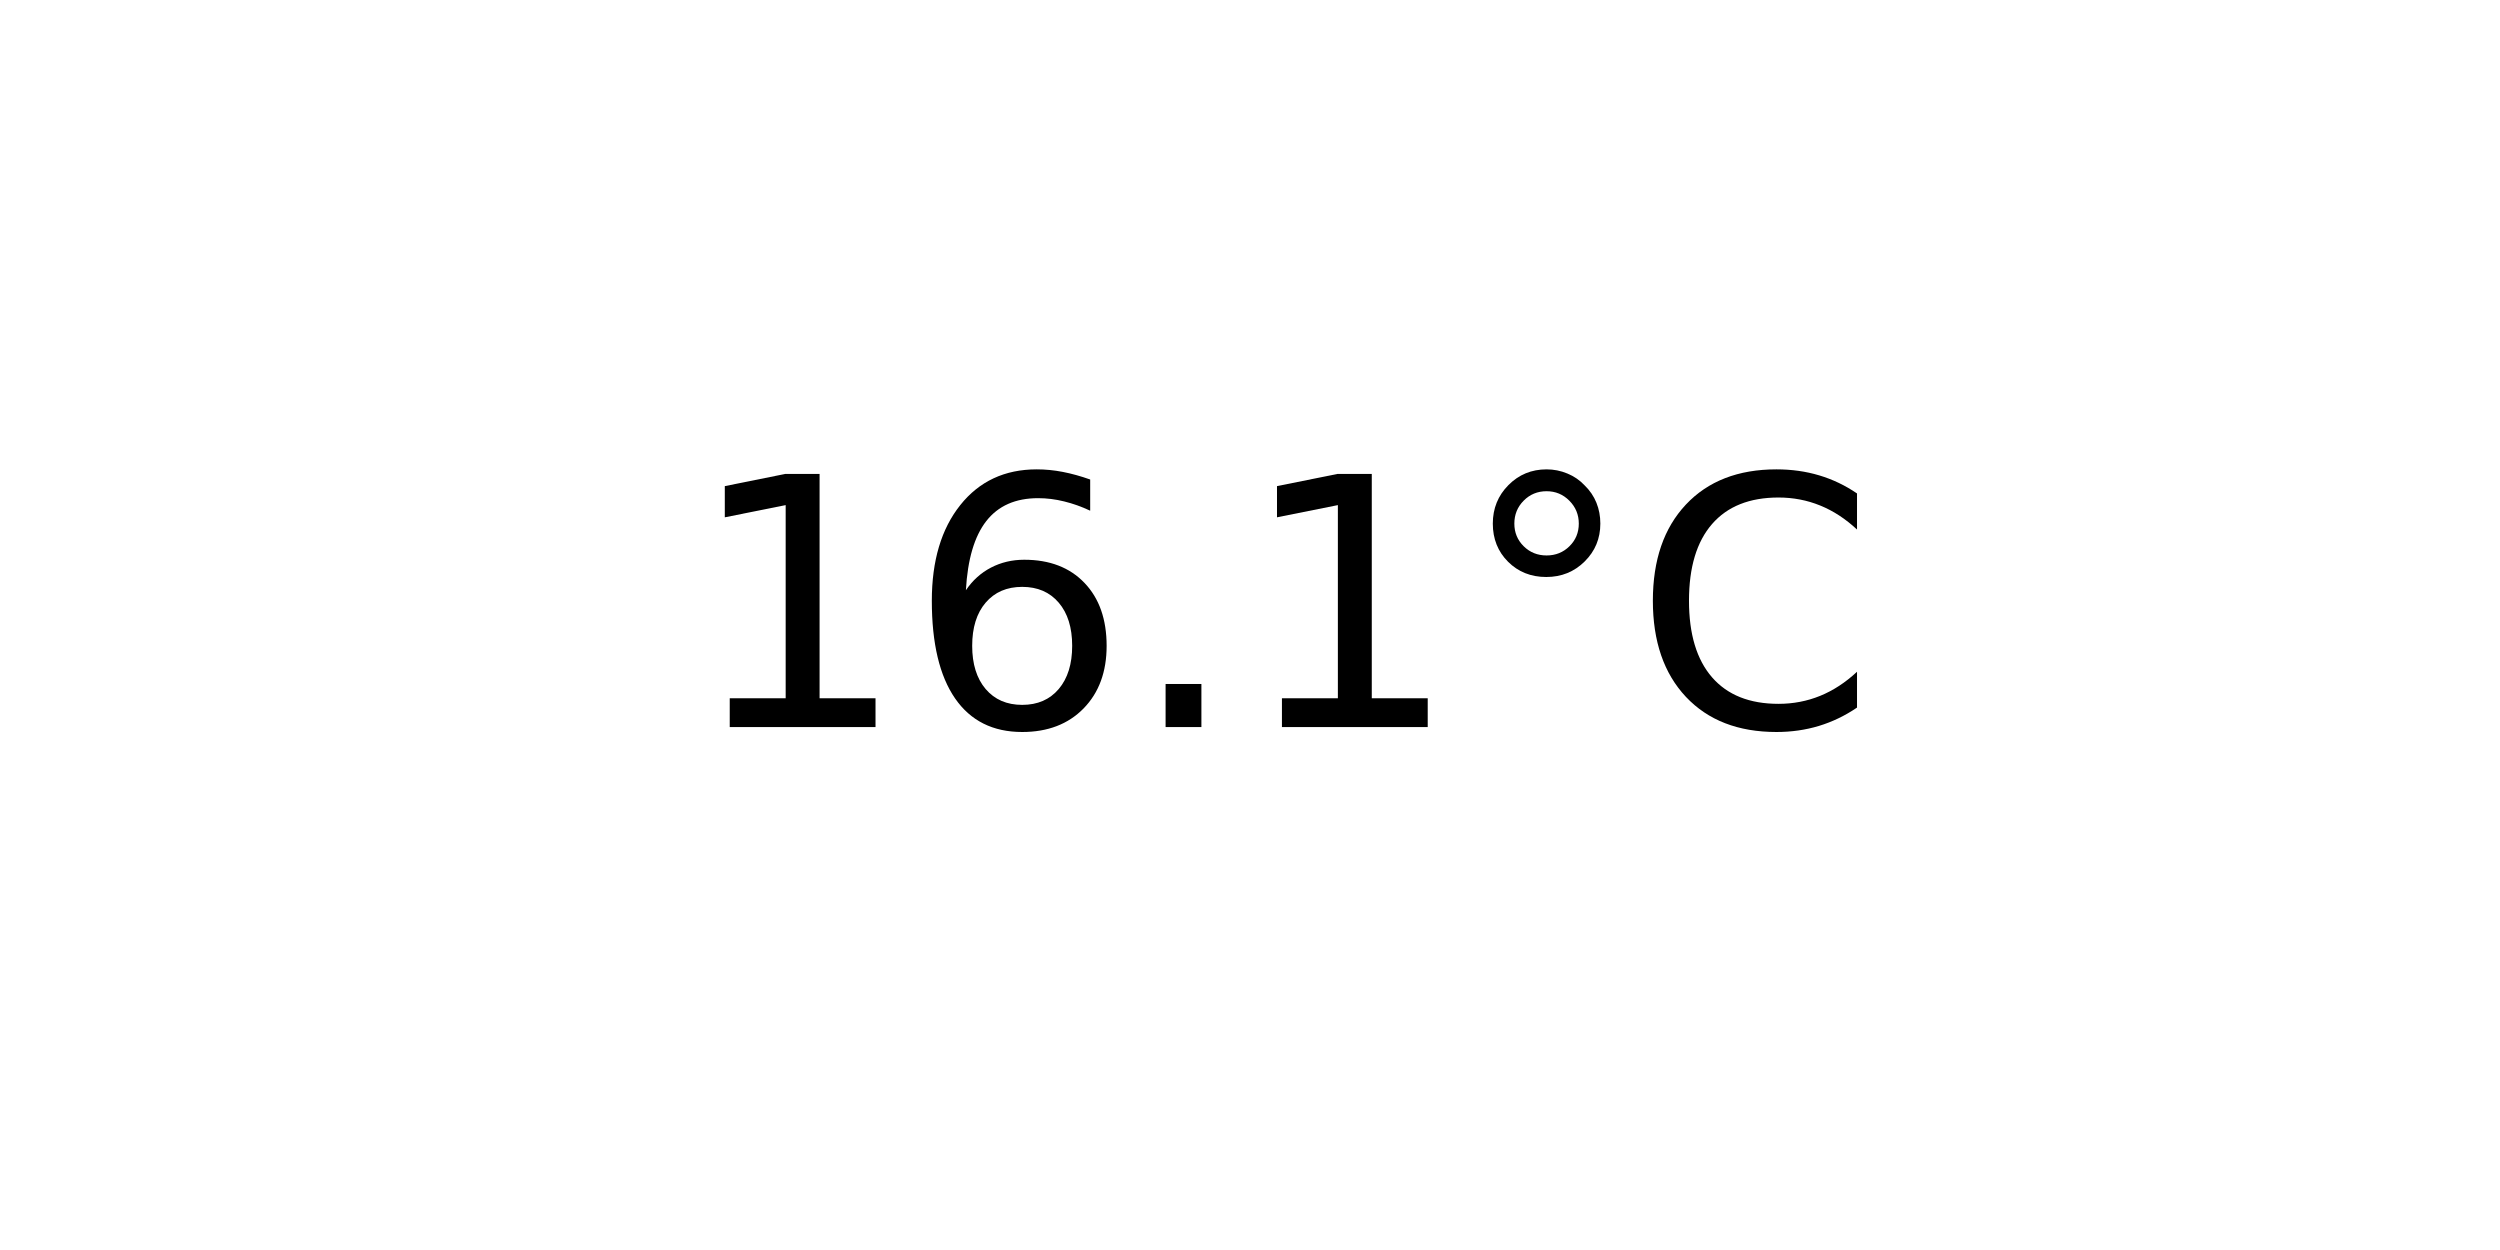
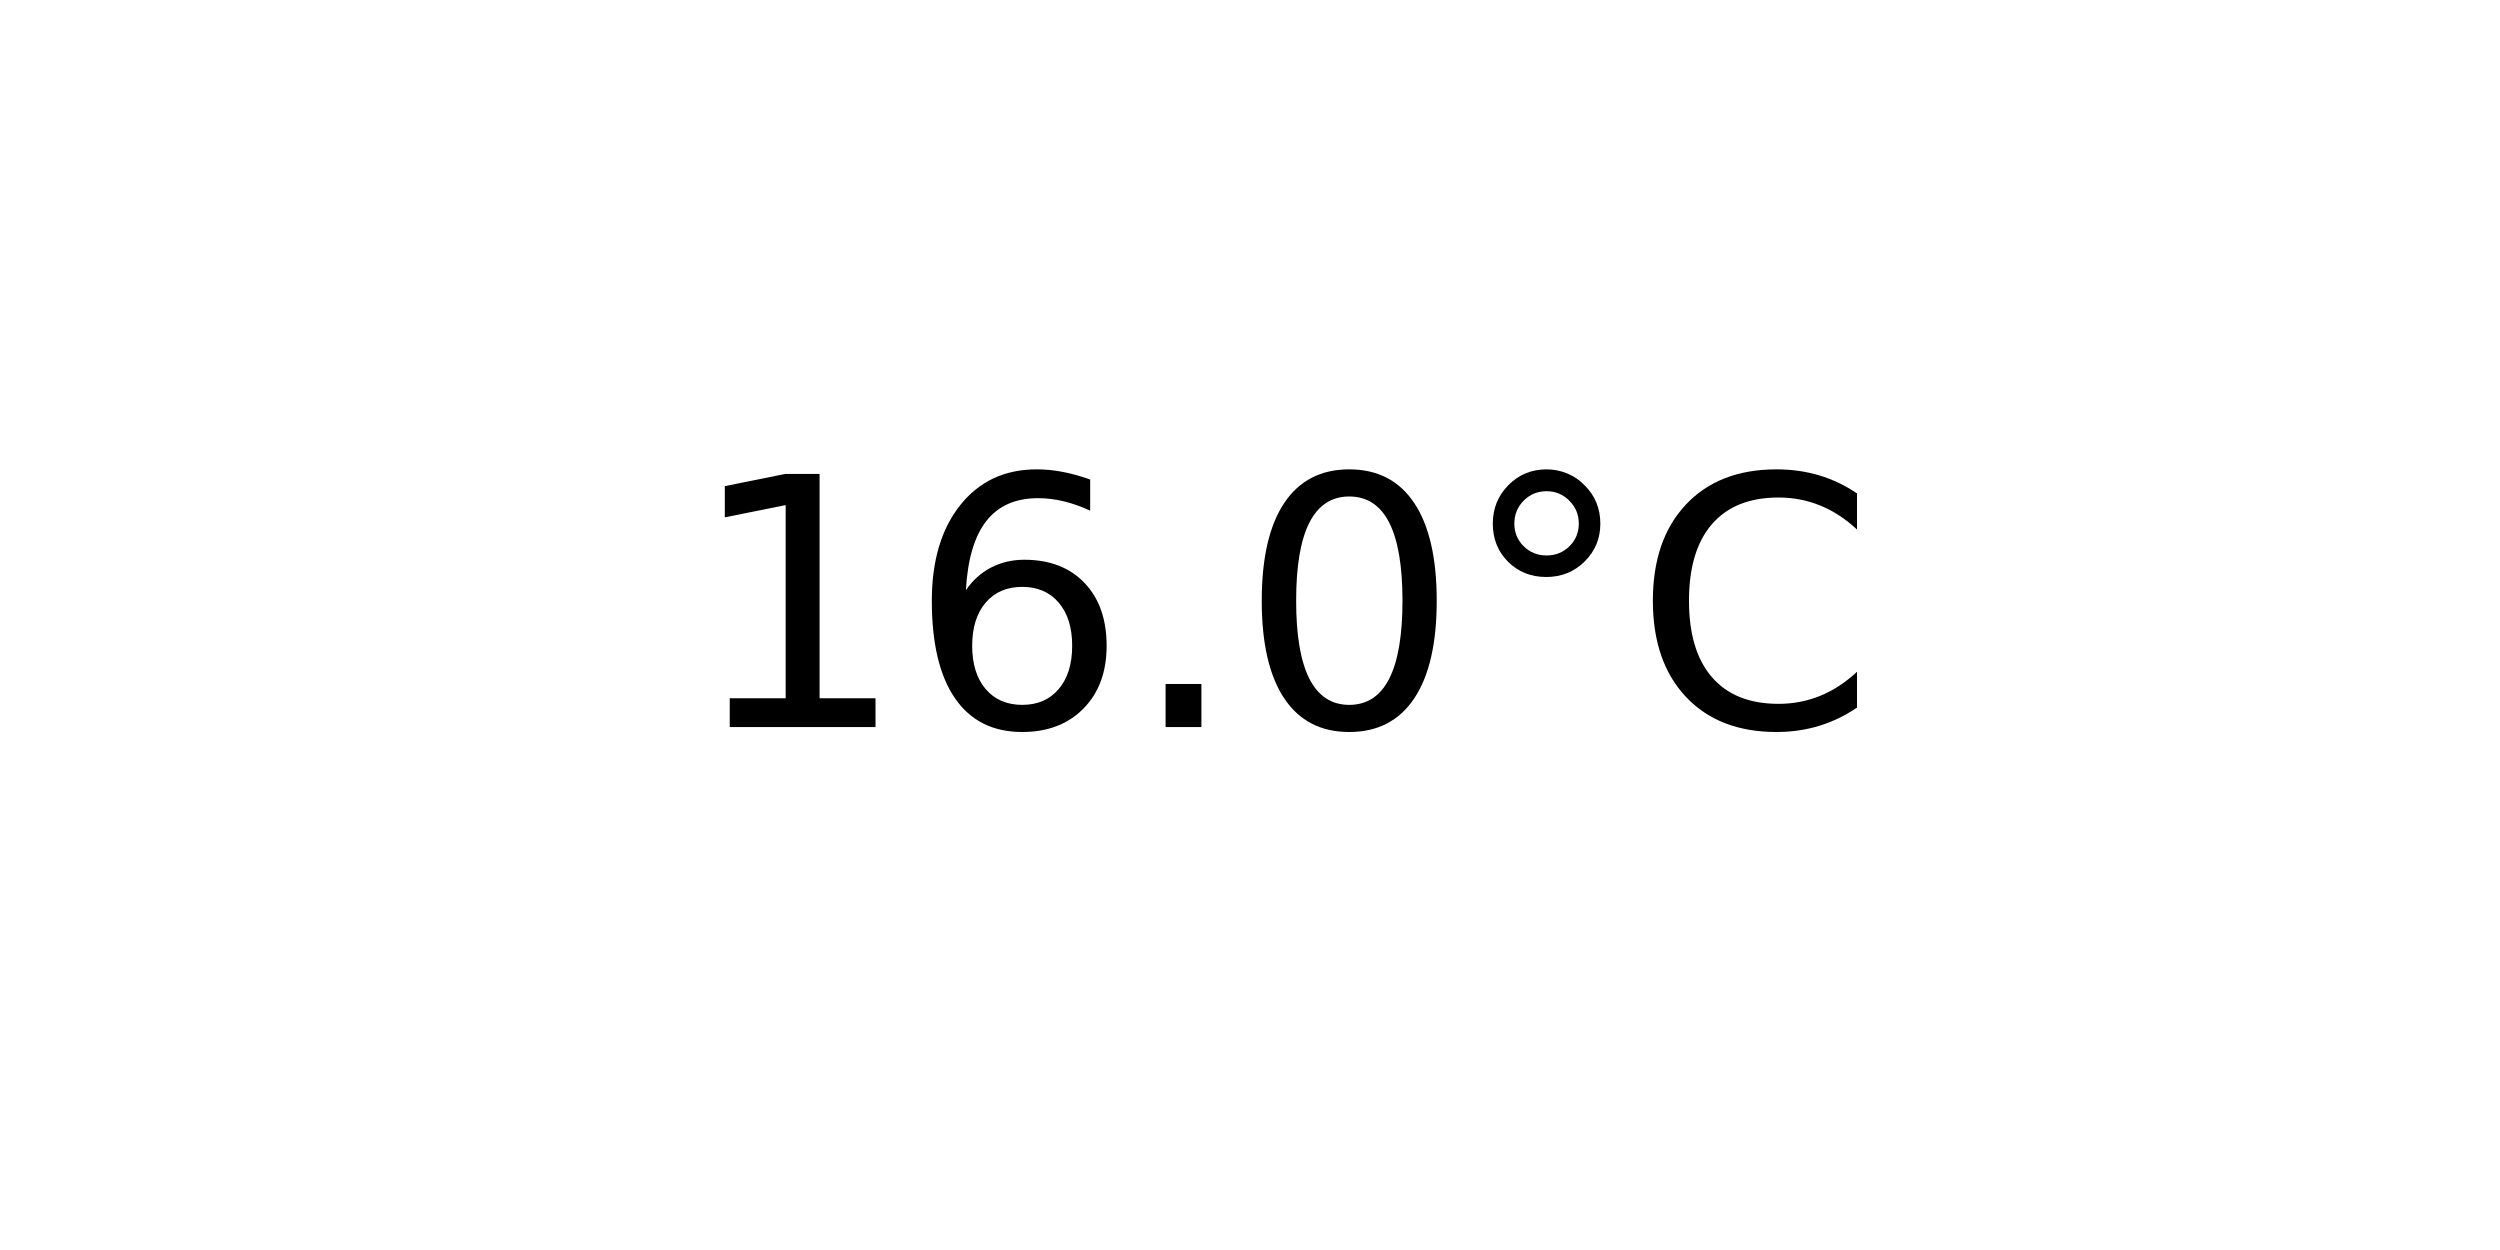
<svg xmlns="http://www.w3.org/2000/svg" xmlns:xlink="http://www.w3.org/1999/xlink" width="72pt" height="36pt" viewBox="0 0 72 36" version="1.1">
  <defs>
    <style type="text/css">*{stroke-linejoin: round; stroke-linecap: butt}</style>
  </defs>
  <g id="figure_1">
    <g id="axes_1">
      <g id="text_1">
        <g transform="translate(19.77578 20.93937) scale(0.1 -0.1)">
          <defs>
            <path id="DejaVuSans-31" d="M 794 531  L 1825 531  L 1825 4091  L 703 3866  L 703 4441  L 1819 4666  L 2450 4666  L 2450 531  L 3481 531  L 3481 0  L 794 0  L 794 531  z " transform="scale(0.015625)" />
            <path id="DejaVuSans-36" d="M 2113 2584  Q 1688 2584 1439 2293  Q 1191 2003 1191 1497  Q 1191 994 1439 701  Q 1688 409 2113 409  Q 2538 409 2786 701  Q 3034 994 3034 1497  Q 3034 2003 2786 2293  Q 2538 2584 2113 2584  z M 3366 4563  L 3366 3988  Q 3128 4100 2886 4159  Q 2644 4219 2406 4219  Q 1781 4219 1451 3797  Q 1122 3375 1075 2522  Q 1259 2794 1537 2939  Q 1816 3084 2150 3084  Q 2853 3084 3261 2657  Q 3669 2231 3669 1497  Q 3669 778 3244 343  Q 2819 -91 2113 -91  Q 1303 -91 875 529  Q 447 1150 447 2328  Q 447 3434 972 4092  Q 1497 4750 2381 4750  Q 2619 4750 2861 4703  Q 3103 4656 3366 4563  z " transform="scale(0.015625)" />
            <path id="DejaVuSans-2e" d="M 684 794  L 1344 794  L 1344 0  L 684 0  L 684 794  z " transform="scale(0.015625)" />
+             <path id="DejaVuSans-30" d="M 2034 4250  Q 1547 4250 1301 3770  Q 1056 3291 1056 2328  Q 1056 1369 1301 889  Q 1547 409 2034 409  Q 2525 409 2770 889  Q 3016 1369 3016 2328  Q 3016 3291 2770 3770  Q 2525 4250 2034 4250  z M 2034 4750  Q 2819 4750 3233 4129  Q 3647 3509 3647 2328  Q 3647 1150 3233 529  Q 2819 -91 2034 -91  Q 1250 -91 836 529  Q 422 1150 422 2328  Q 422 3509 836 4129  Q 1250 4750 2034 4750  z " transform="scale(0.015625)" />
            <path id="DejaVuSans-b0" d="M 1600 4347  Q 1350 4347 1178 4173  Q 1006 4000 1006 3750  Q 1006 3503 1178 3333  Q 1350 3163 1600 3163  Q 1850 3163 2022 3333  Q 2194 3503 2194 3750  Q 2194 3997 2020 4172  Q 1847 4347 1600 4347  z M 1600 4750  Q 1800 4750 1984 4673  Q 2169 4597 2303 4453  Q 2447 4313 2519 4134  Q 2591 3956 2591 3750  Q 2591 3338 2302 3052  Q 2013 2766 1594 2766  Q 1172 2766 890 3047  Q 609 3328 609 3750  Q 609 4169 896 4459  Q 1184 4750 1600 4750  z " transform="scale(0.015625)" />
            <path id="DejaVuSans-43" d="M 4122 4306  L 4122 3641  Q 3803 3938 3442 4084  Q 3081 4231 2675 4231  Q 1875 4231 1450 3742  Q 1025 3253 1025 2328  Q 1025 1406 1450 917  Q 1875 428 2675 428  Q 3081 428 3442 575  Q 3803 722 4122 1019  L 4122 359  Q 3791 134 3420 21  Q 3050 -91 2638 -91  Q 1578 -91 968 557  Q 359 1206 359 2328  Q 359 3453 968 4101  Q 1578 4750 2638 4750  Q 3056 4750 3426 4639  Q 3797 4528 4122 4306  z " transform="scale(0.015625)" />
          </defs>
          <use xlink:href="#DejaVuSans-31" />
          <use xlink:href="#DejaVuSans-36" x="63.623" />
          <use xlink:href="#DejaVuSans-2e" x="127.246" />
-           <use xlink:href="#DejaVuSans-31" x="159.033" />
+           <use xlink:href="#DejaVuSans-30" x="159.033" />
          <use xlink:href="#DejaVuSans-b0" x="222.656" />
          <use xlink:href="#DejaVuSans-43" x="272.656" />
        </g>
      </g>
    </g>
  </g>
</svg>
